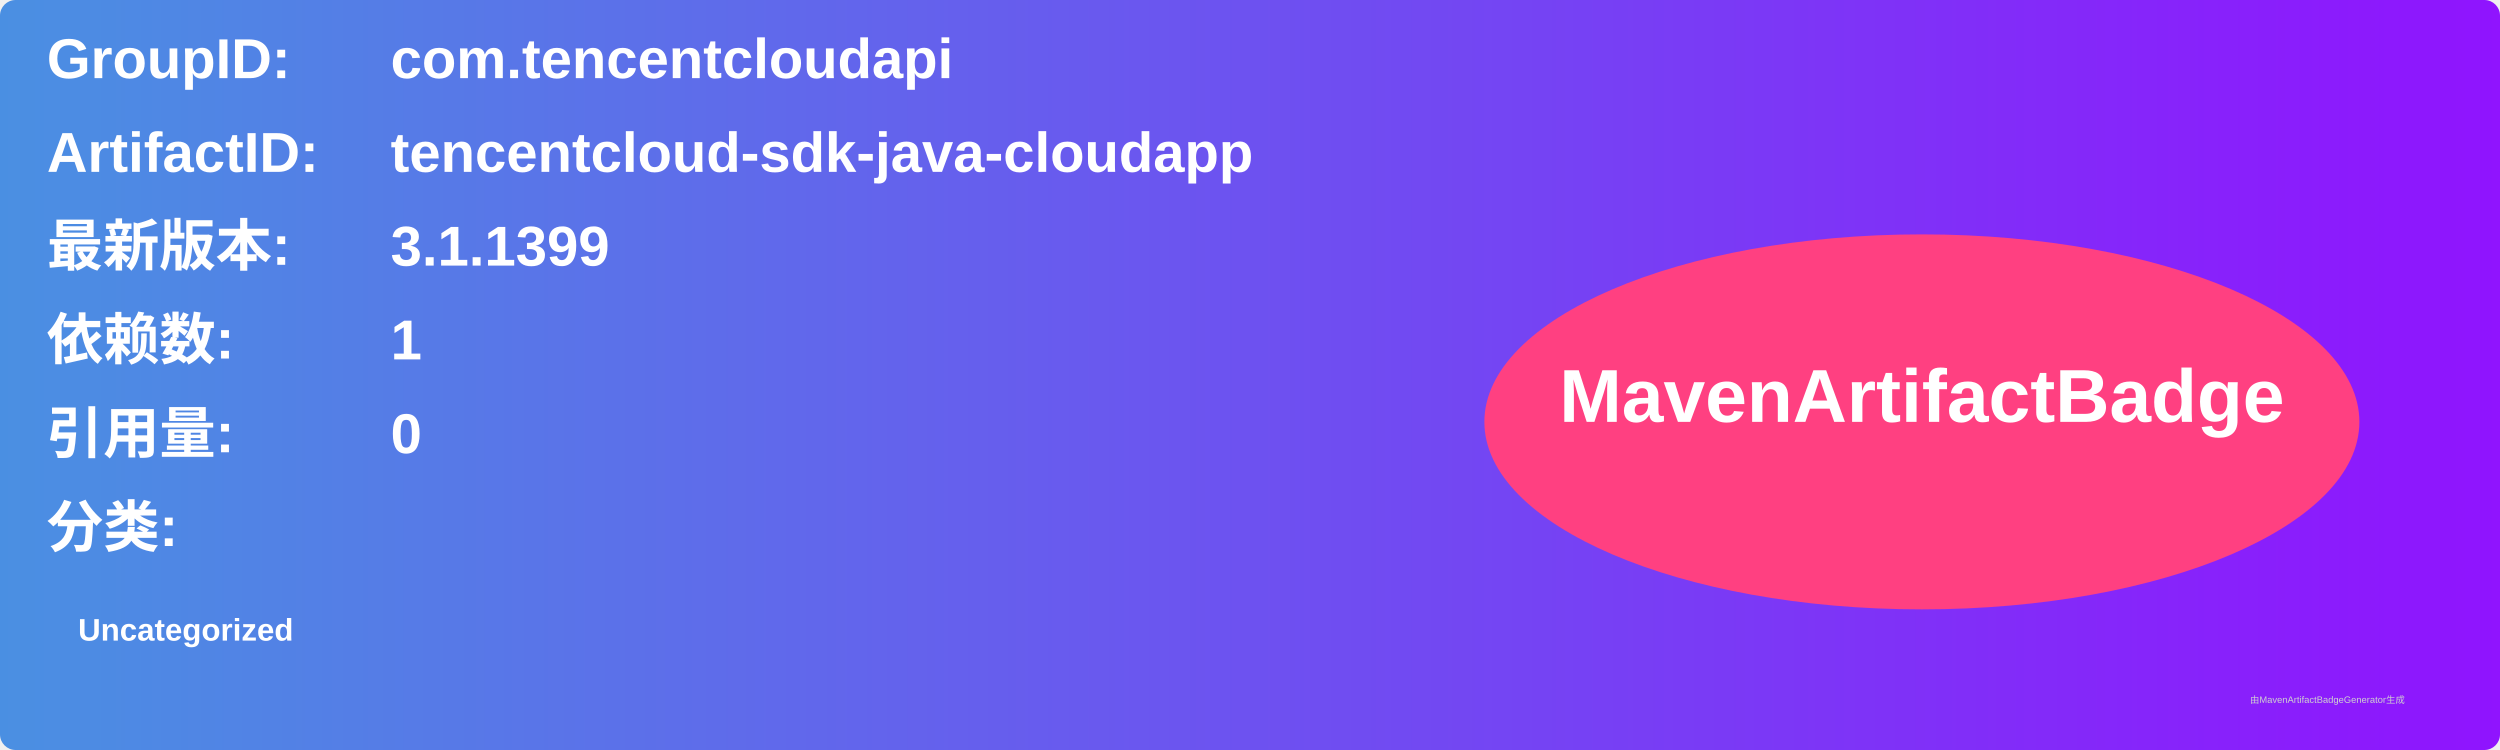
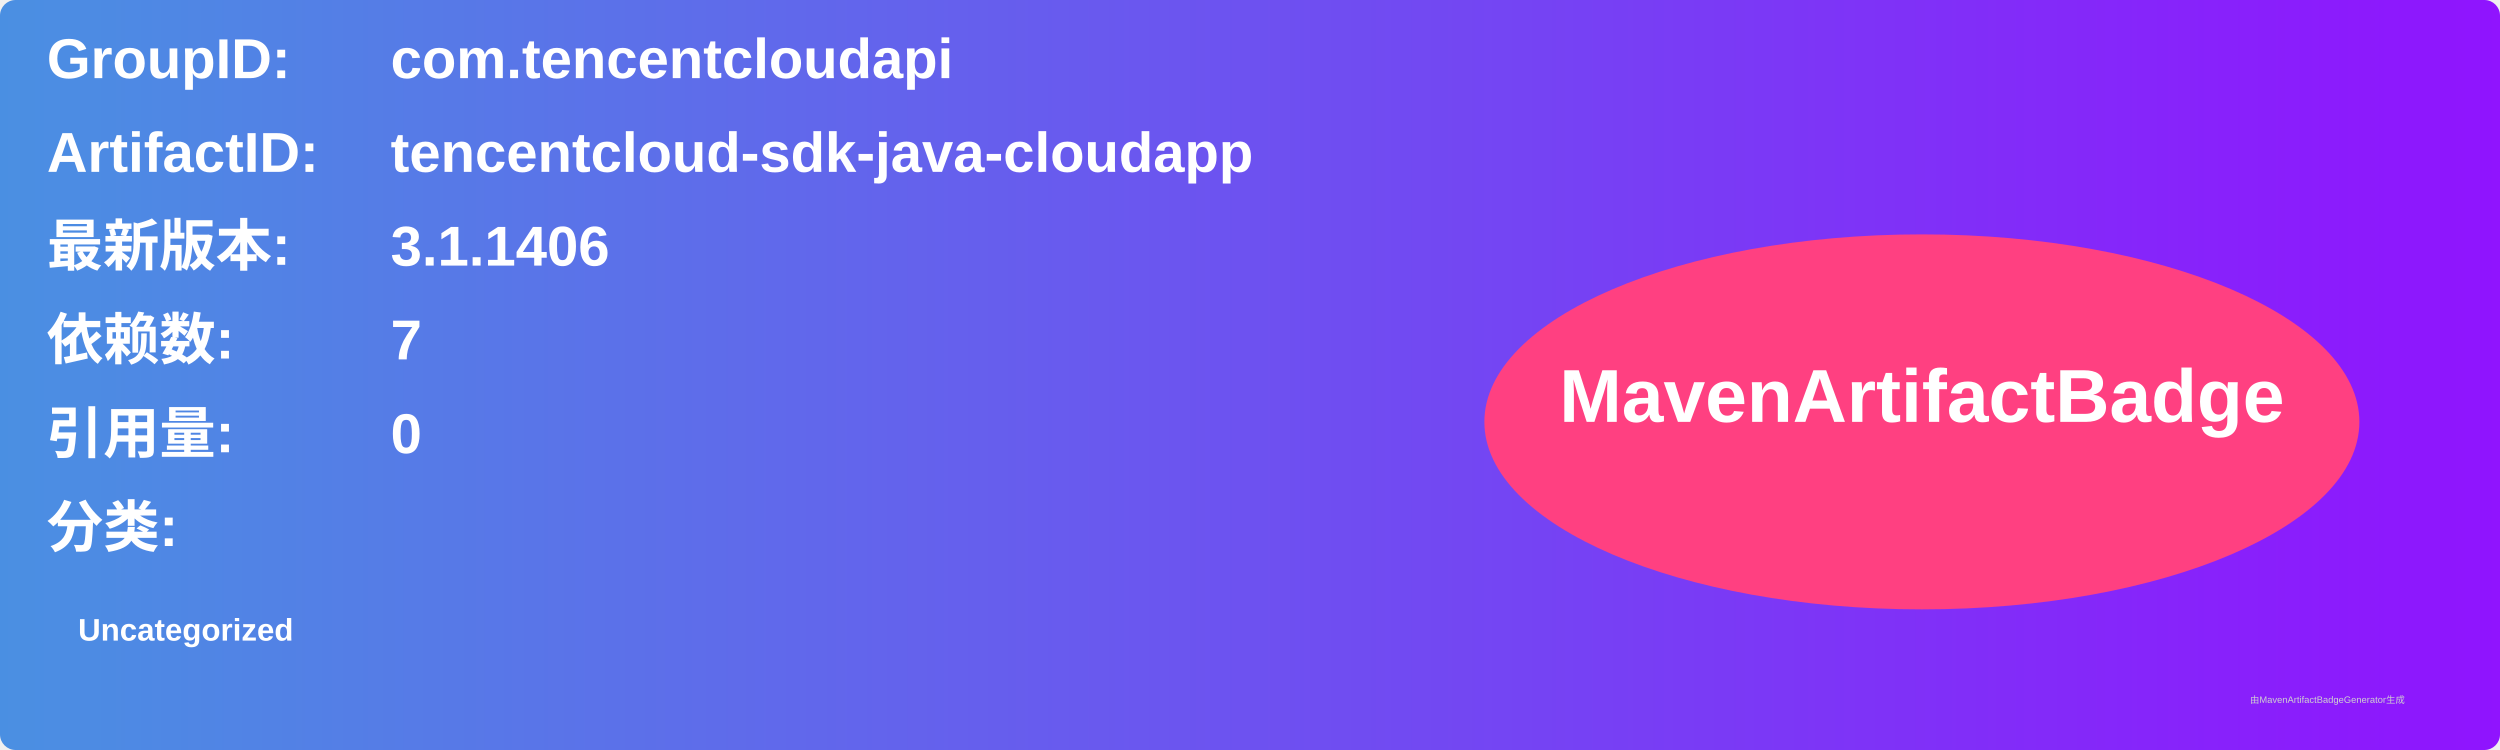
<svg xmlns="http://www.w3.org/2000/svg" width="800" height="240" viewBox="0 0 800 240">
  <linearGradient id="grad" x1="0%" y1="0%" x2="100%" y2="0%">
    <stop offset="0%" stop-color="#4a90e2" />
    <stop offset="100%" stop-color="#9013fe" />
  </linearGradient>
  <rect width="100%" height="100%" rx="5" ry="5" fill="url(#grad)" />
  <g transform="translate(15, 15)">
    <text x="0" y="10" font-family="Arial" font-size="18" fill="white" font-weight="bold" width="260">GroupID:</text>
    <text x="110" y="10" font-family="Arial" font-size="18" fill="white" font-weight="bold" width="460">com.tencentcloudapi</text>
    <text x="0" y="40" font-family="Arial" font-size="18" fill="white" font-weight="bold" width="260">ArtifactID:</text>
    <text x="110" y="40" font-family="Arial" font-size="18" fill="white" font-weight="bold" width="460">tencentcloud-sdk-java-cloudapp</text>
    <text x="0" y="70" font-family="Arial" font-size="18" fill="white" font-weight="bold">最新版本:</text>
    <text x="110" y="70" font-family="Arial" font-size="18" fill="white" font-weight="bold">
-       <tspan font-weight="bold">3.1.1399</tspan>
+       <tspan font-weight="bold">3.1.1406</tspan>
    </text>
    <text x="0" y="100" font-family="Arial" font-size="18" fill="white" font-weight="bold">依赖数: </text>
    <text x="110" y="100" font-family="Arial" font-size="18" fill="white">
-       <tspan font-weight="bold">1</tspan>
+       <tspan font-weight="bold">7</tspan>
    </text>
    <text x="0" y="130" font-family="Arial" font-size="18" fill="white" font-weight="bold">引用量: </text>
    <text x="110" y="130" font-family="Arial" font-size="18" fill="white">
      <tspan font-weight="bold">0</tspan>
    </text>
    <text x="0" y="160" font-family="Arial" font-size="18" fill="white" font-weight="bold">分类:</text>
    <text x="10" y="190" font-family="Arial" font-size="10" fill="white">
      <tspan font-weight="bold">Uncategorized</tspan>
    </text>
    <ellipse cx="600" cy="120" rx="140" ry="60" fill="#ff4081" />
    <text x="600" y="120" text-anchor="middle" font-family="Arial" font-size="24" fill="white" font-weight="bold">MavenArtifactBadge</text>
  </g>
  <text x="720" y="225" font-family="Arial" font-size="3" fill="#d0d0d0">由MavenArtifactBadgeGenerator生成</text>
</svg>
